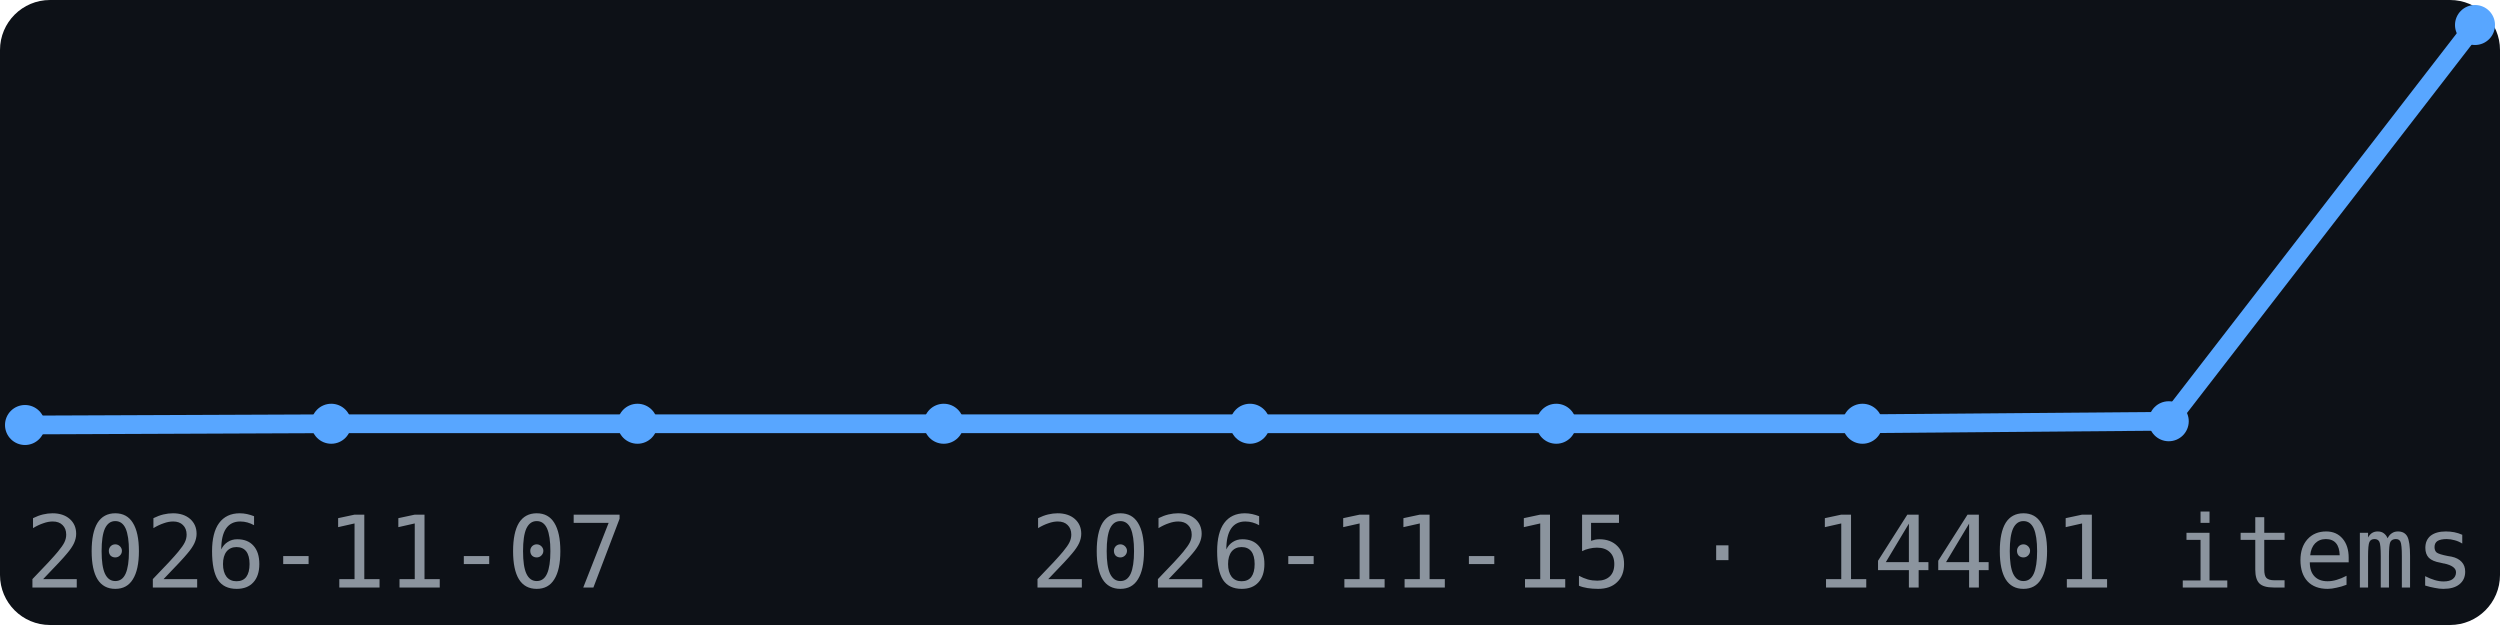
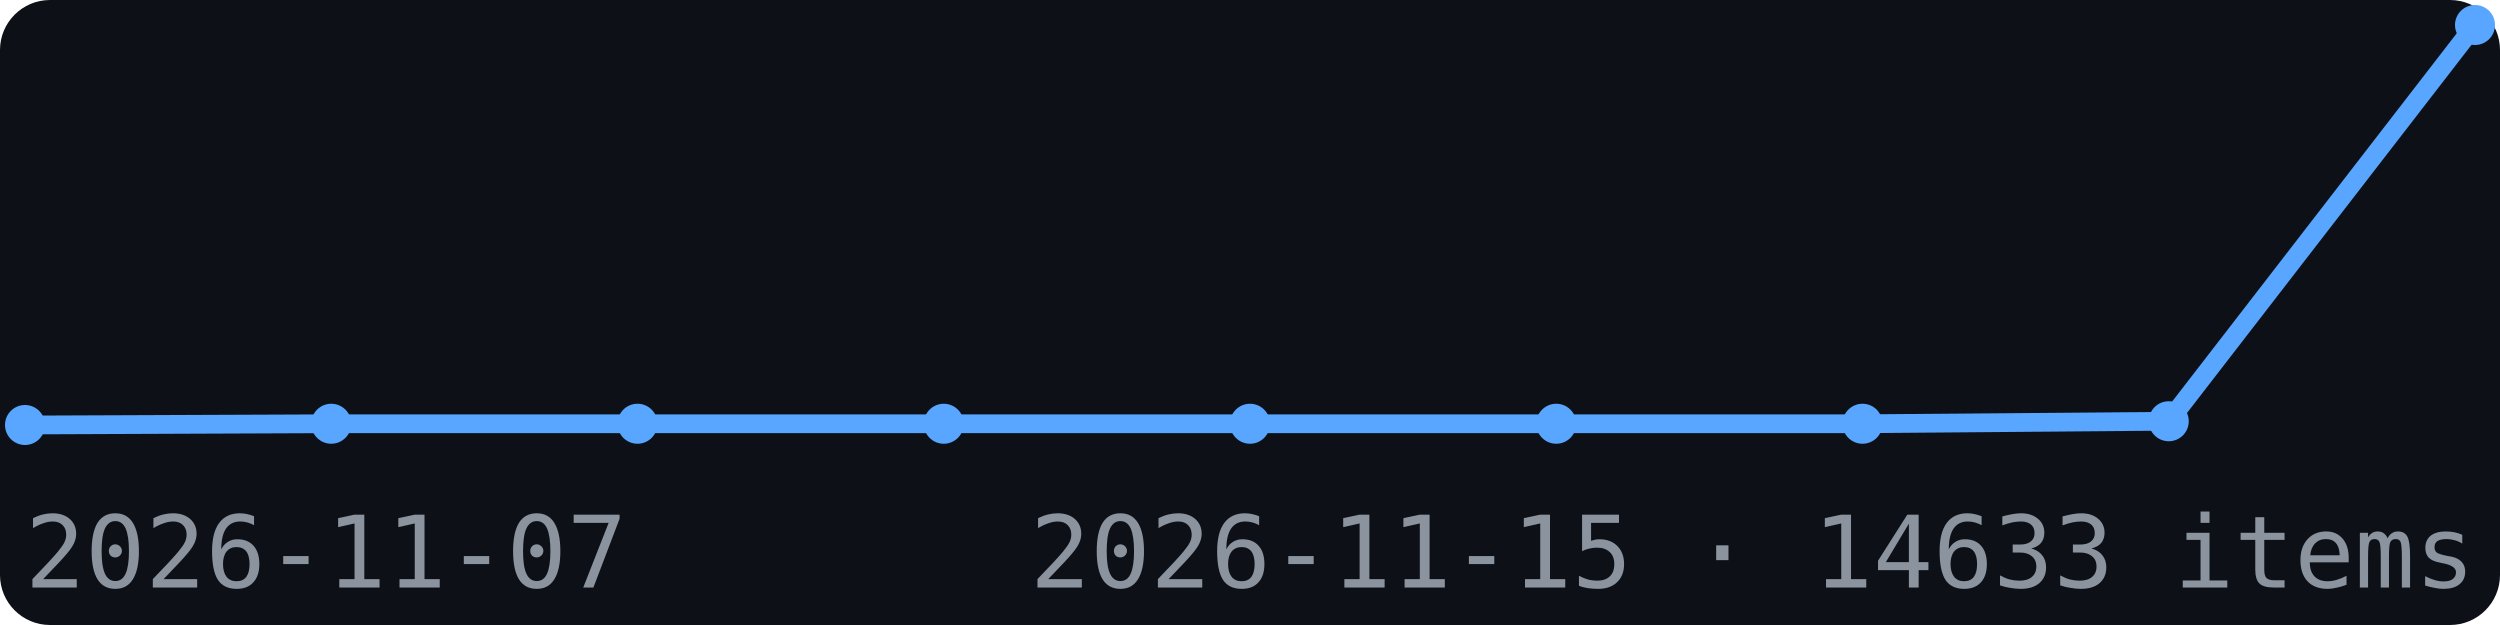
<svg xmlns="http://www.w3.org/2000/svg" width="200" height="50" viewBox="0 0 200 50" font-family="monospace">
  <rect width="200" height="50" fill="#0d1117" rx="4" />
  <polyline points="2.0,34.0 26.5,33.9 51.0,33.9 75.5,33.9 100.0,33.9 124.5,33.9 149.0,33.9 173.5,33.7 198.0,2.0" fill="none" stroke="#58a6ff" stroke-width="1.5" />
  <circle cx="2.0" cy="34.0" r="1.6" fill="#58a6ff" />
  <circle cx="26.5" cy="33.9" r="1.6" fill="#58a6ff" />
  <circle cx="51.0" cy="33.9" r="1.6" fill="#58a6ff" />
  <circle cx="75.5" cy="33.9" r="1.6" fill="#58a6ff" />
  <circle cx="100.0" cy="33.9" r="1.6" fill="#58a6ff" />
  <circle cx="124.5" cy="33.9" r="1.6" fill="#58a6ff" />
  <circle cx="149.0" cy="33.9" r="1.6" fill="#58a6ff" />
  <circle cx="173.5" cy="33.7" r="1.6" fill="#58a6ff" />
  <circle cx="198.0" cy="2.0" r="1.6" fill="#58a6ff" />
  <text x="2" y="47" font-size="8" fill="#8b949e">2026-11-07</text>
-   <text x="198" y="47" font-size="8" fill="#8b949e" text-anchor="end">2026-11-15 · 14401 items</text>
+   <text x="198" y="47" font-size="8" fill="#8b949e" text-anchor="end">2026-11-15 · 14633 items</text>
</svg>
